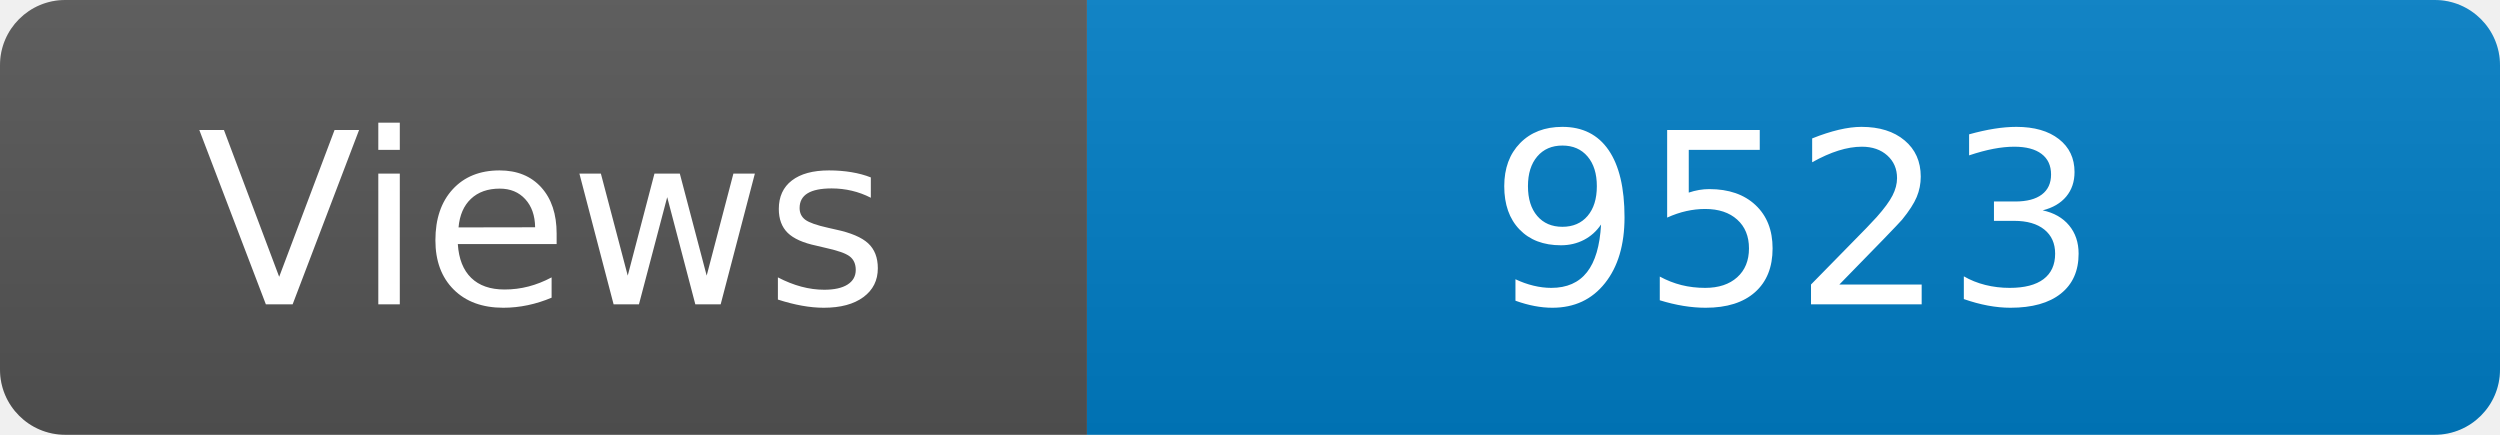
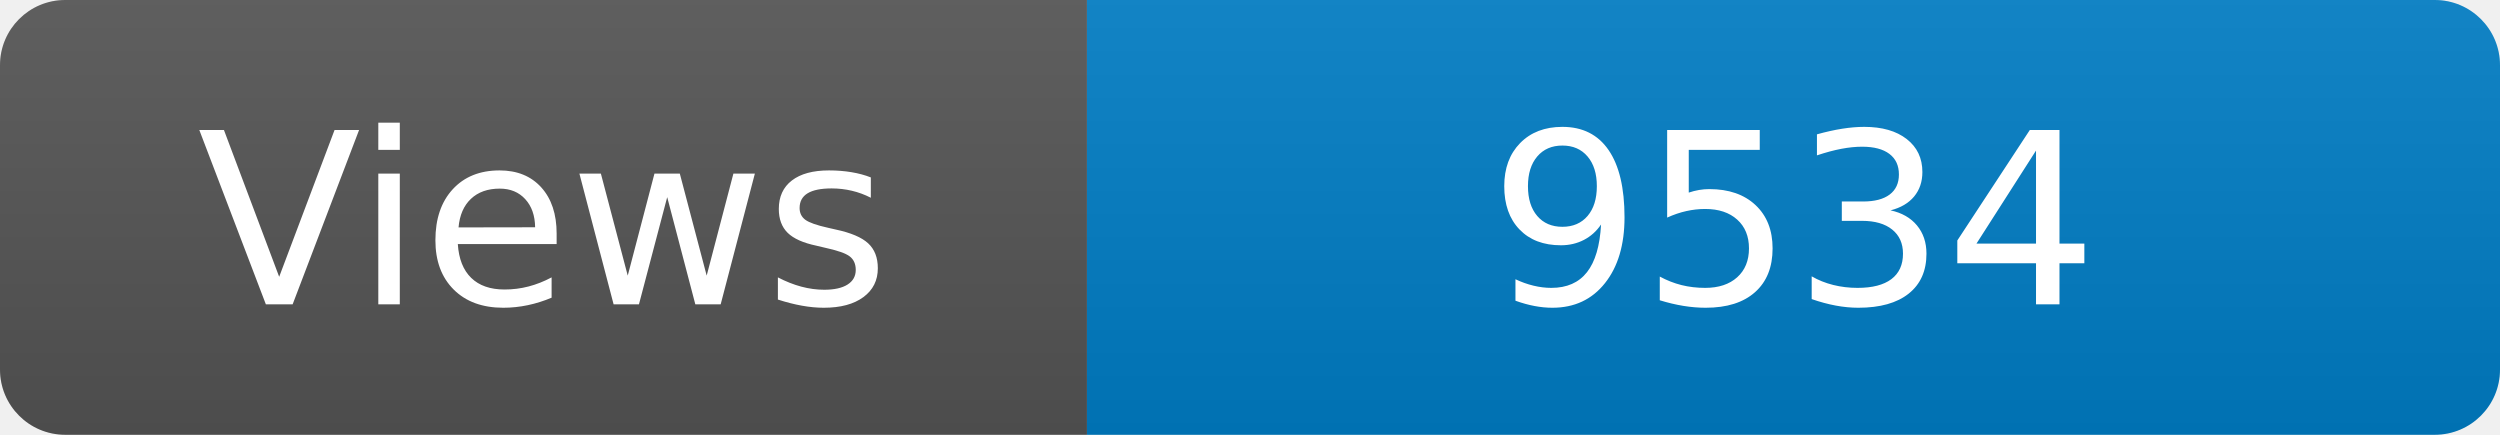
<svg xmlns="http://www.w3.org/2000/svg" width="115" height="20" role="img" aria-label="Maintained?: yes">
  <linearGradient id="s" x2="0" y2="100%">
    <stop offset="0" stop-color="#bbb" stop-opacity=".1" />
    <stop offset="1" stop-opacity=".1" />
  </linearGradient>
  <clipPath id="r">
    <rect width="115" height="20" rx="3" fill="#fff" />
  </clipPath>
  <g clip-path="url(#r)">
    <rect width="50" height="20" fill="#555" />
    <rect x="50" width="160" height="20" fill="#007ec6" />
    <rect width="115" height="20" fill="url(#s)" />
  </g>
  <g fill="#fff" text-anchor="middle" font-family="Verdana,Geneva,DejaVu Sans,sans-serif" font-size="110">
    <text x="250" y="140" transform="scale(.1)" fill="#fff">Views</text>
-     <text x="825" y="140" transform="scale(.1)" fill="#fff">9523</text>
+     <text x="825" y="140" transform="scale(.1)" fill="#fff">9534</text>
  </g>
</svg>
